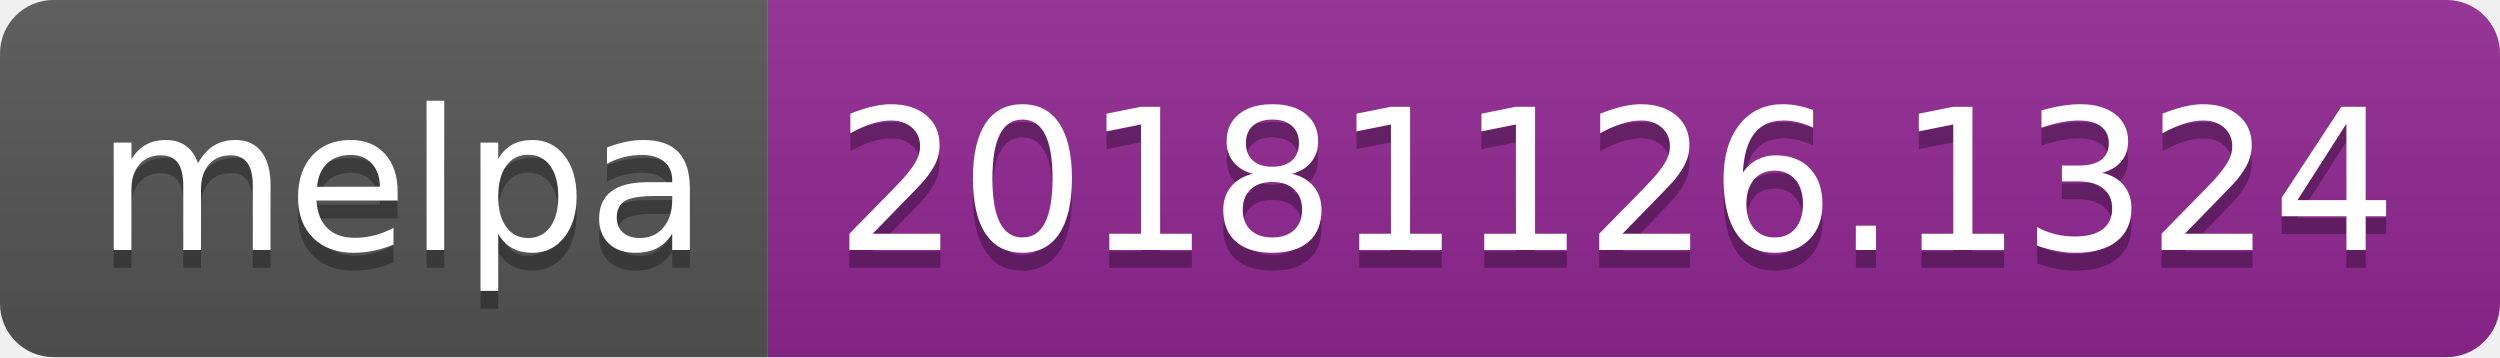
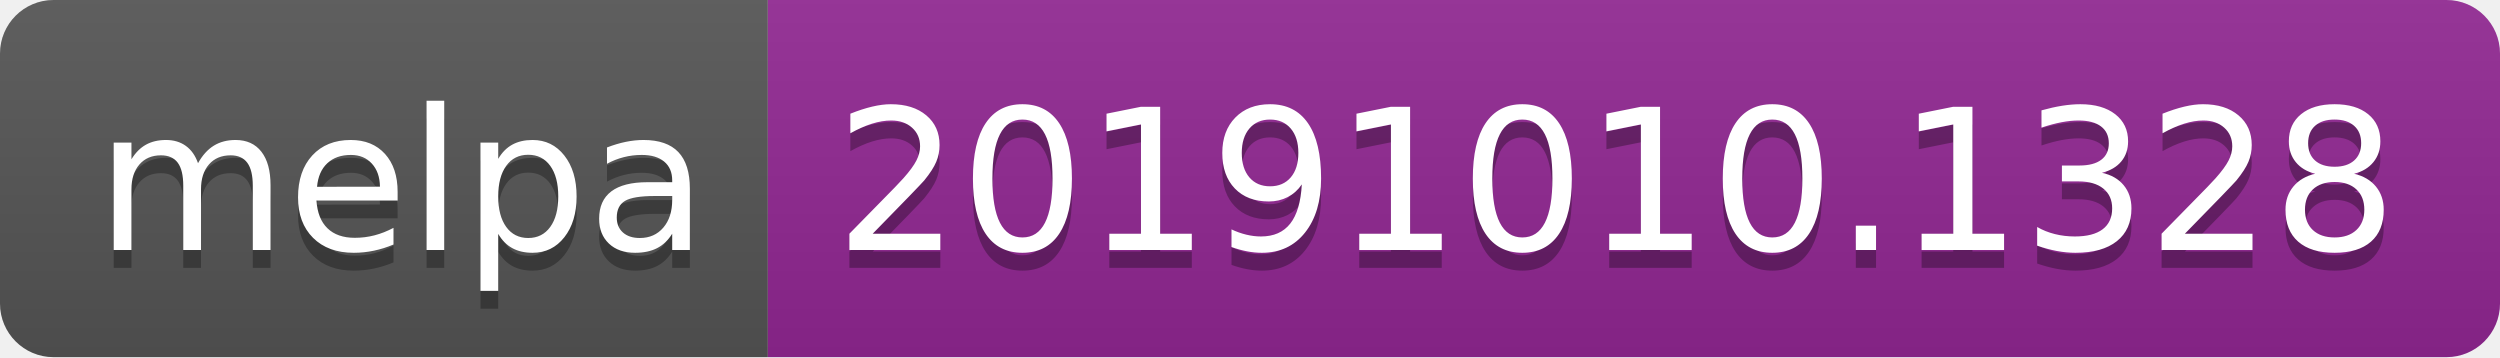
<svg xmlns="http://www.w3.org/2000/svg" width="140" height="20">
  <linearGradient id="b" x2="0" y2="100%">
    <stop offset="0" stop-color="#bbb" stop-opacity=".1" />
    <stop offset="1" stop-opacity=".1" />
  </linearGradient>
  <clipPath id="a">
    <rect width="140" height="20" rx="3" fill="#fff" />
  </clipPath>
  <g clip-path="url(#a)">
    <path fill="#555" d="M0 0h43v20H0z" />
    <path fill="#922793" d="M43 0h97v20H43z" />
    <path fill="url(#b)" d="M0 0h140v20H0z" />
  </g>
  <g fill="#fff" text-anchor="middle" font-family="DejaVu Sans,Verdana,Geneva,sans-serif" font-size="110">
    <text x="225" y="150" fill="#010101" fill-opacity=".3" transform="scale(.1)" textLength="330">melpa</text>
    <text x="225" y="140" transform="scale(.1)" textLength="330">melpa</text>
-     <text x="905" y="150" fill="#010101" fill-opacity=".3" transform="scale(.1)" textLength="870">20181126.1324</text>
-     <text x="905" y="140" transform="scale(.1)" textLength="870">20181126.1324</text>
+     <text x="905" y="150" fill="#010101" fill-opacity=".3" transform="scale(.1)" textLength="870">20191010.1328</text>
+     <text x="905" y="140" transform="scale(.1)" textLength="870">20191010.1328</text>
  </g>
</svg>
